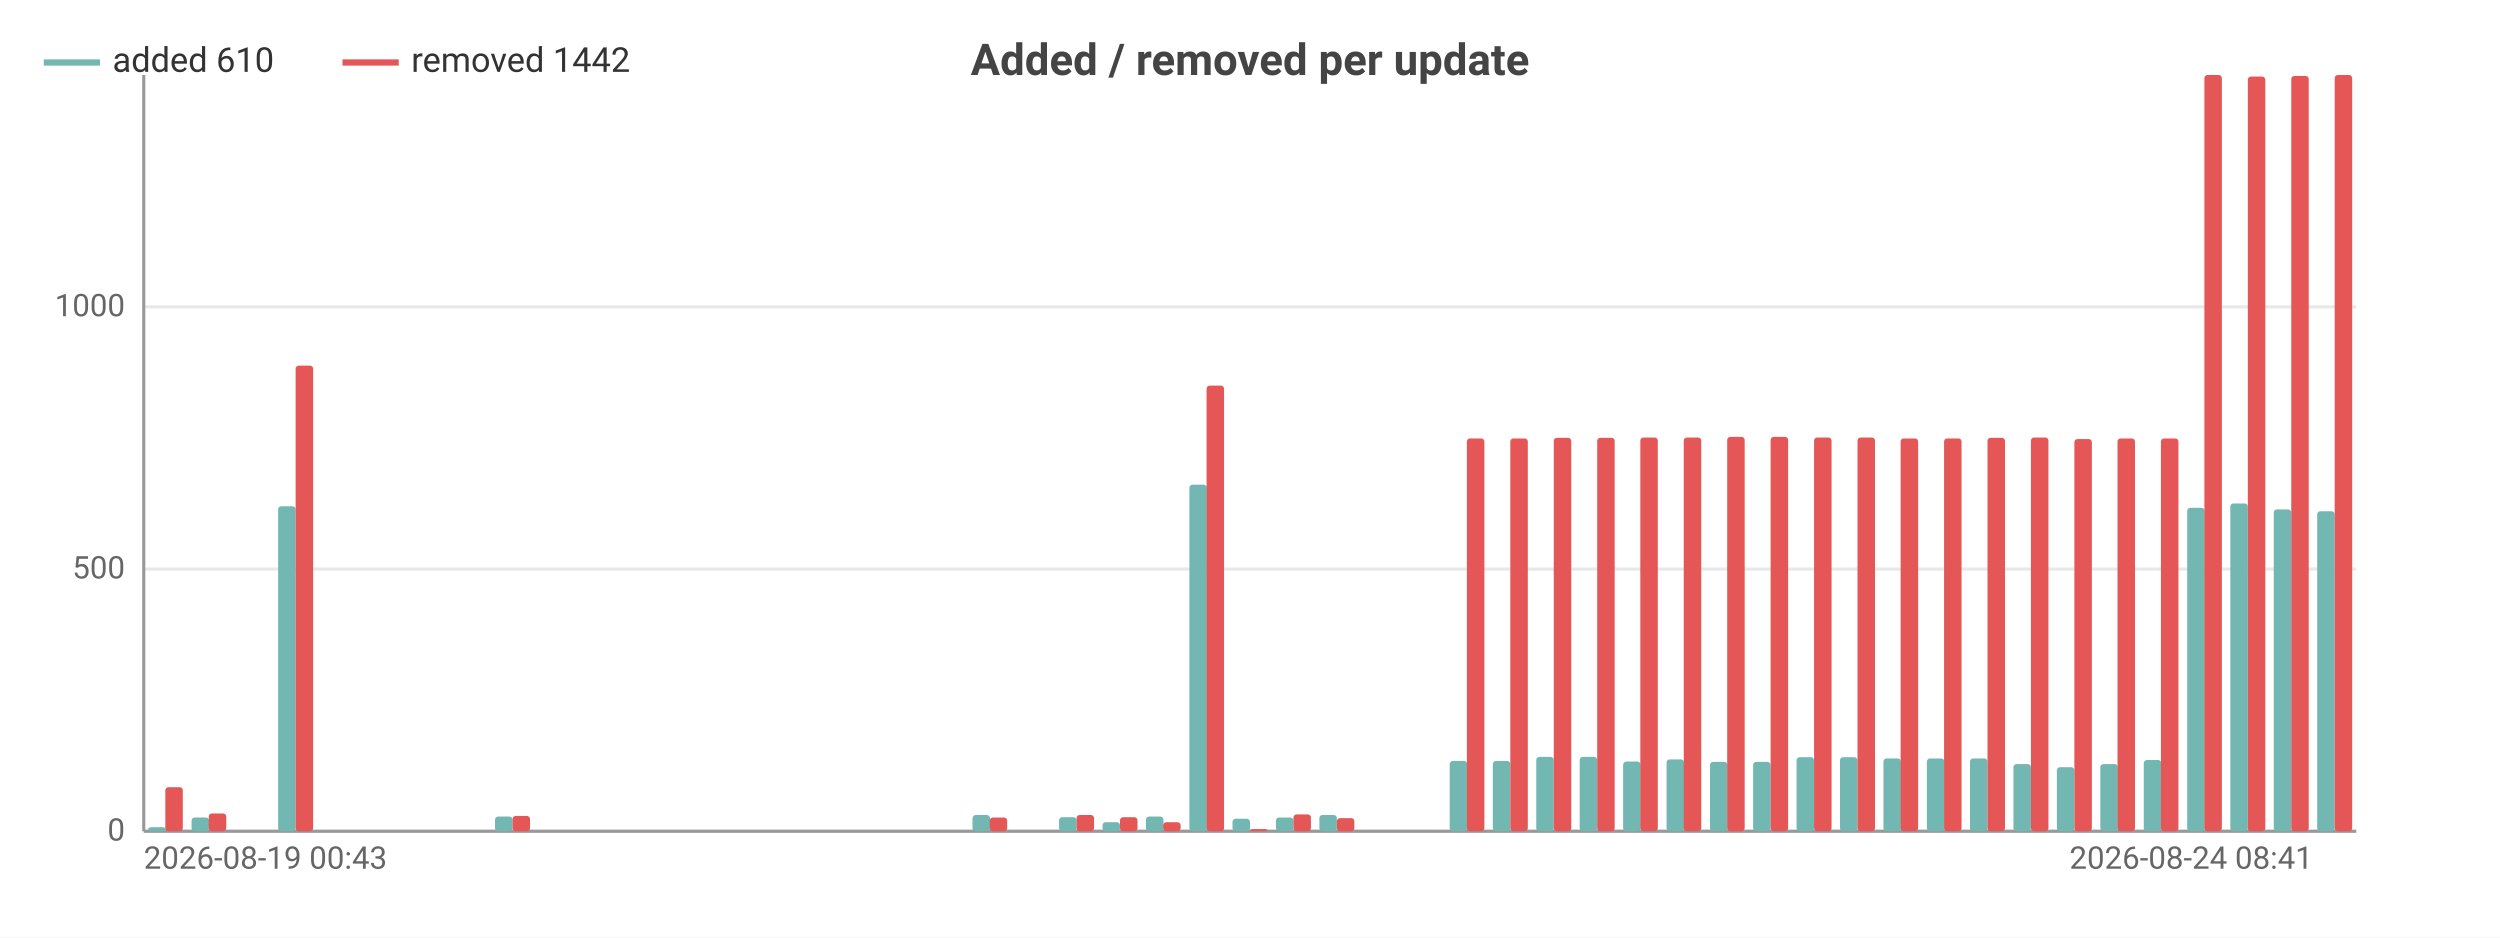
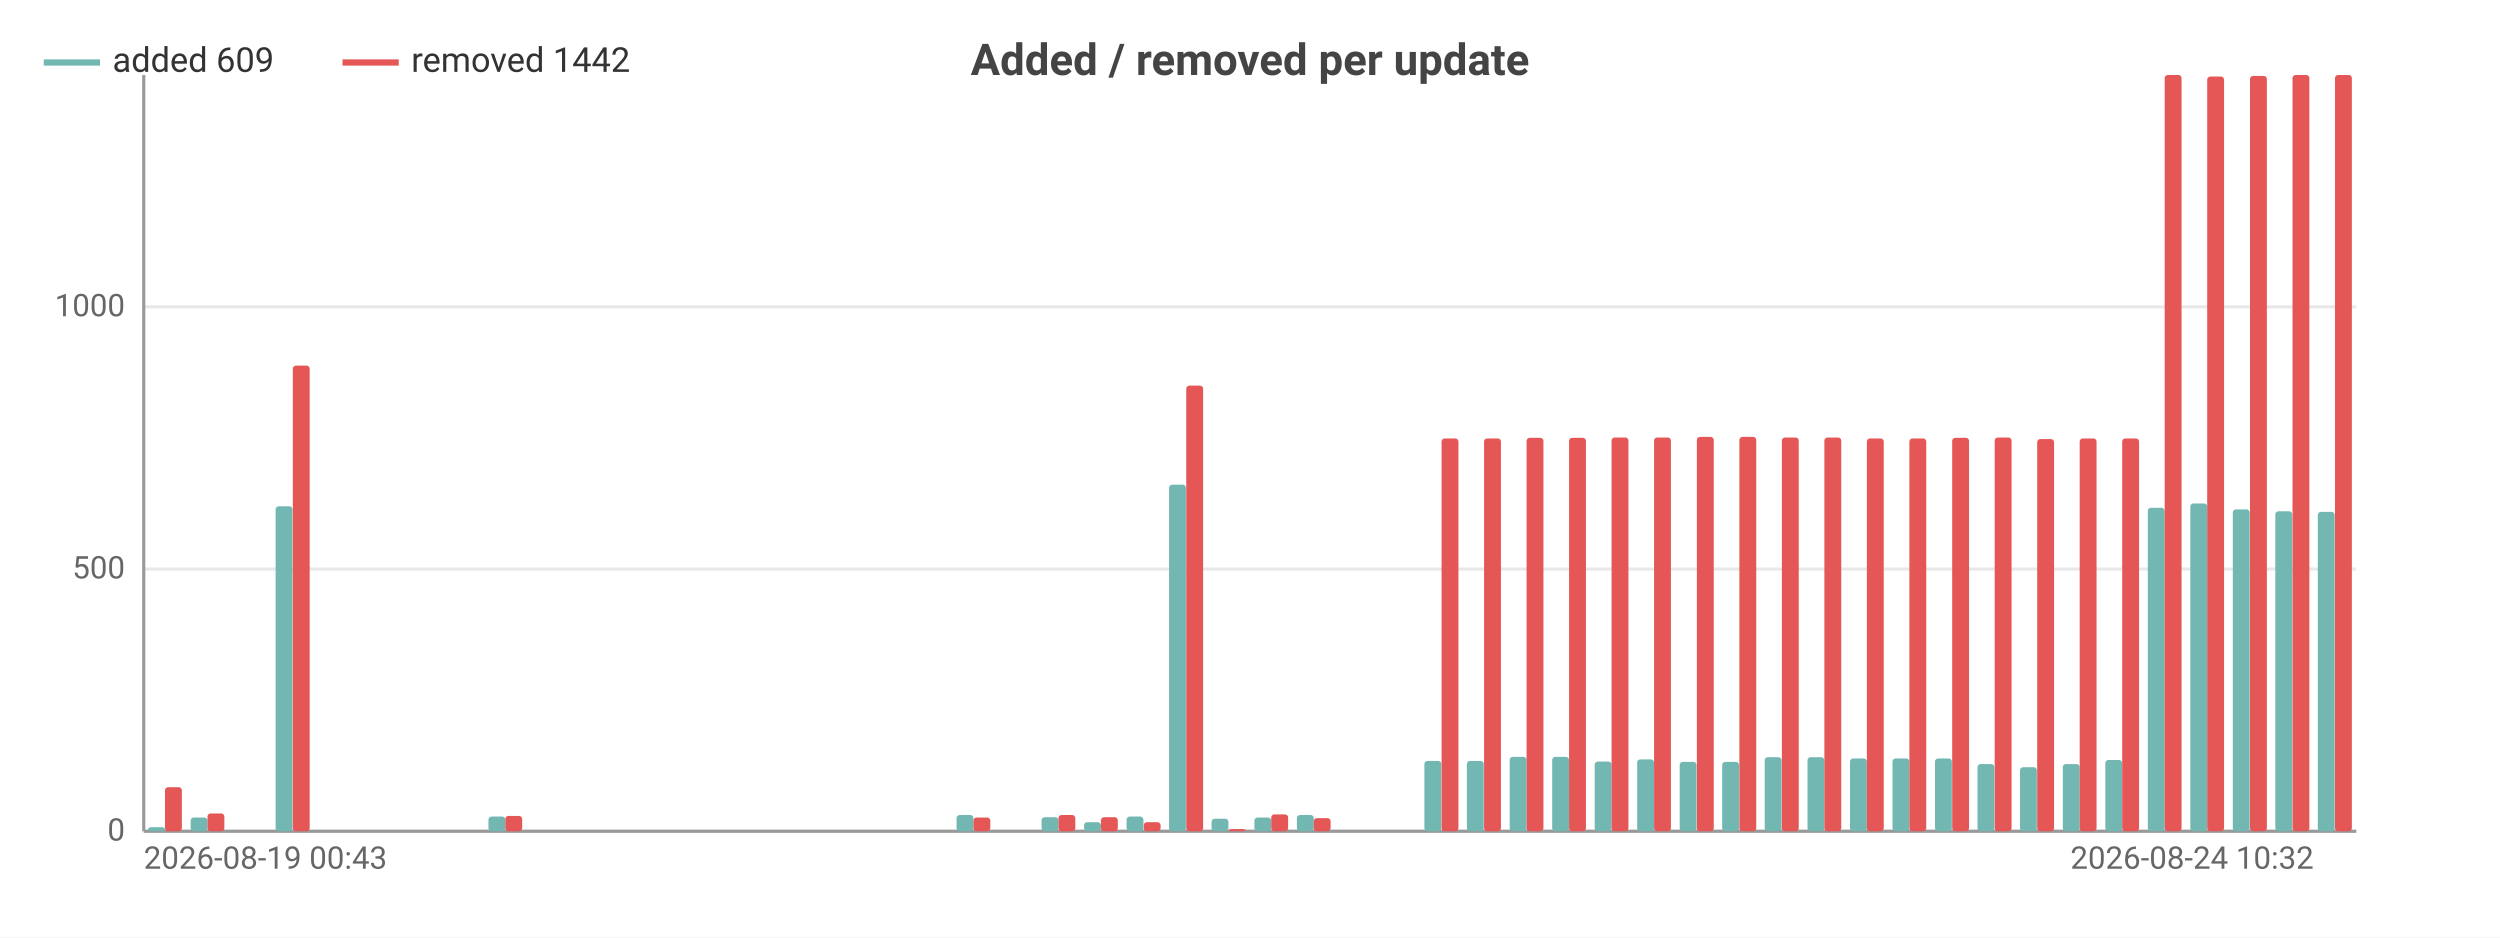
<svg xmlns="http://www.w3.org/2000/svg" width="800" height="300" viewBox="0 0 800 300">
  <rect width="800" height="300" fill="#ffffff" />
  <style>text{font-family:system-ui,-apple-system,'Segoe UI',Roboto,sans-serif}.g{stroke:#e8e8e8;stroke-width:1}.a{stroke:#999;stroke-width:1}.t{font-size:10px;fill:#666}.m{font-size:10px;text-anchor:middle;fill:#666}.e{font-size:10px;text-anchor:end;fill:#666}.l{font-size:11px;fill:#333}.tt{font-size:14px;font-weight:600;text-anchor:middle;fill:#444}.em{font-size:13px;text-anchor:middle;fill:#999}</style>
  <text class="tt" x="400.0" y="24">Added / removed per update</text>
  <line class="g" x1="46" y1="266" x2="754" y2="266" />
  <text class="e" x="40" y="269">0</text>
  <line class="g" x1="46" y1="182.1" x2="754" y2="182.1" />
  <text class="e" x="40" y="185.1">500</text>
  <line class="g" x1="46" y1="98.2" x2="754" y2="98.2" />
  <text class="e" x="40" y="101.2">1000</text>
  <line class="a" x1="46" y1="24" x2="46" y2="266" />
  <line class="a" x1="46" y1="266" x2="754" y2="266" />
-   <rect x="47.4" y="264.7" width="5.6" height="1.3" fill="#72b7b2" rx="1" />
-   <rect x="52.9" y="251.9" width="5.6" height="14.1" fill="#e45756" rx="1" />
-   <rect x="61.3" y="261.6" width="5.6" height="4.4" fill="#72b7b2" rx="1" />
-   <rect x="66.8" y="260.3" width="5.6" height="5.7" fill="#e45756" rx="1" />
-   <rect x="75.2" y="266" width="5.6" height="0" fill="#72b7b2" rx="1" />
-   <rect x="80.7" y="266" width="5.6" height="0" fill="#e45756" rx="1" />
-   <rect x="89.0" y="162.0" width="5.6" height="104.0" fill="#72b7b2" rx="1" />
-   <rect x="94.6" y="117.0" width="5.6" height="149.0" fill="#e45756" rx="1" />
-   <rect x="102.9" y="266" width="5.6" height="0" fill="#72b7b2" rx="1" />
-   <rect x="108.5" y="266" width="5.6" height="0" fill="#e45756" rx="1" />
-   <rect x="116.8" y="266" width="5.6" height="0" fill="#72b7b2" rx="1" />
-   <rect x="122.4" y="266" width="5.6" height="0" fill="#e45756" rx="1" />
-   <rect x="130.7" y="266" width="5.6" height="0" fill="#72b7b2" rx="1" />
-   <rect x="136.2" y="266" width="5.6" height="0" fill="#e45756" rx="1" />
-   <rect x="144.6" y="266" width="5.6" height="0" fill="#72b7b2" rx="1" />
-   <rect x="150.1" y="266" width="5.6" height="0" fill="#e45756" rx="1" />
-   <rect x="158.4" y="261.3" width="5.6" height="4.7" fill="#72b7b2" rx="1" />
-   <rect x="164" y="261.1" width="5.6" height="4.9" fill="#e45756" rx="1" />
-   <rect x="172.3" y="266" width="5.6" height="0" fill="#72b7b2" rx="1" />
-   <rect x="177.9" y="266" width="5.6" height="0" fill="#e45756" rx="1" />
-   <rect x="186.2" y="266" width="5.6" height="0" fill="#72b7b2" rx="1" />
-   <rect x="191.8" y="266" width="5.6" height="0" fill="#e45756" rx="1" />
-   <rect x="200.1" y="266" width="5.6" height="0" fill="#72b7b2" rx="1" />
-   <rect x="205.6" y="266" width="5.6" height="0" fill="#e45756" rx="1" />
-   <rect x="214.0" y="266" width="5.6" height="0" fill="#72b7b2" rx="1" />
-   <rect x="219.5" y="266" width="5.6" height="0" fill="#e45756" rx="1" />
-   <rect x="227.9" y="266" width="5.6" height="0" fill="#72b7b2" rx="1" />
-   <rect x="233.4" y="266" width="5.6" height="0" fill="#e45756" rx="1" />
-   <rect x="241.7" y="266" width="5.6" height="0" fill="#72b7b2" rx="1" />
-   <rect x="247.3" y="266" width="5.6" height="0" fill="#e45756" rx="1" />
-   <rect x="255.6" y="266" width="5.6" height="0" fill="#72b7b2" rx="1" />
-   <rect x="261.2" y="266" width="5.6" height="0" fill="#e45756" rx="1" />
-   <rect x="269.5" y="266" width="5.6" height="0" fill="#72b7b2" rx="1" />
-   <rect x="275.1" y="266" width="5.6" height="0" fill="#e45756" rx="1" />
-   <rect x="283.4" y="266" width="5.6" height="0" fill="#72b7b2" rx="1" />
-   <rect x="288.9" y="266" width="5.6" height="0" fill="#e45756" rx="1" />
-   <rect x="297.3" y="266" width="5.6" height="0" fill="#72b7b2" rx="1" />
-   <rect x="302.8" y="266" width="5.6" height="0" fill="#e45756" rx="1" />
-   <rect x="311.2" y="260.8" width="5.6" height="5.2" fill="#72b7b2" rx="1" />
-   <rect x="316.7" y="261.6" width="5.6" height="4.4" fill="#e45756" rx="1" />
-   <rect x="325.0" y="266" width="5.6" height="0" fill="#72b7b2" rx="1" />
-   <rect x="330.6" y="266" width="5.6" height="0" fill="#e45756" rx="1" />
-   <rect x="338.9" y="261.5" width="5.6" height="4.5" fill="#72b7b2" rx="1" />
-   <rect x="344.5" y="260.8" width="5.6" height="5.2" fill="#e45756" rx="1" />
-   <rect x="352.8" y="263.1" width="5.6" height="2.9" fill="#72b7b2" rx="1" />
-   <rect x="358.4" y="261.5" width="5.6" height="4.5" fill="#e45756" rx="1" />
-   <rect x="366.7" y="261.3" width="5.6" height="4.7" fill="#72b7b2" rx="1" />
-   <rect x="372.2" y="263.1" width="5.6" height="2.9" fill="#e45756" rx="1" />
-   <rect x="380.6" y="155.1" width="5.6" height="110.9" fill="#72b7b2" rx="1" />
-   <rect x="386.1" y="123.4" width="5.6" height="142.6" fill="#e45756" rx="1" />
-   <rect x="394.4" y="262.0" width="5.6" height="4.0" fill="#72b7b2" rx="1" />
-   <rect x="400" y="265.3" width="5.6" height="0.7" fill="#e45756" rx="1" />
-   <rect x="408.3" y="261.6" width="5.6" height="4.4" fill="#72b7b2" rx="1" />
-   <rect x="413.9" y="260.6" width="5.6" height="5.4" fill="#e45756" rx="1" />
-   <rect x="422.2" y="260.8" width="5.6" height="5.2" fill="#72b7b2" rx="1" />
-   <rect x="427.8" y="261.8" width="5.6" height="4.2" fill="#e45756" rx="1" />
-   <rect x="436.1" y="266" width="5.6" height="0" fill="#72b7b2" rx="1" />
-   <rect x="441.6" y="266" width="5.6" height="0" fill="#e45756" rx="1" />
-   <rect x="450.0" y="266" width="5.6" height="0" fill="#72b7b2" rx="1" />
-   <rect x="455.5" y="266" width="5.6" height="0" fill="#e45756" rx="1" />
-   <rect x="463.9" y="243.5" width="5.6" height="22.5" fill="#72b7b2" rx="1" />
-   <rect x="469.4" y="140.3" width="5.6" height="125.7" fill="#e45756" rx="1" />
-   <rect x="477.7" y="243.5" width="5.6" height="22.5" fill="#72b7b2" rx="1" />
-   <rect x="483.3" y="140.3" width="5.6" height="125.7" fill="#e45756" rx="1" />
-   <rect x="491.6" y="242.2" width="5.6" height="23.8" fill="#72b7b2" rx="1" />
-   <rect x="497.2" y="140.1" width="5.6" height="125.9" fill="#e45756" rx="1" />
-   <rect x="505.5" y="242.2" width="5.6" height="23.8" fill="#72b7b2" rx="1" />
-   <rect x="511.1" y="140.1" width="5.6" height="125.9" fill="#e45756" rx="1" />
-   <rect x="519.4" y="243.7" width="5.6" height="22.3" fill="#72b7b2" rx="1" />
-   <rect x="524.9" y="140.0" width="5.6" height="126.0" fill="#e45756" rx="1" />
-   <rect x="533.3" y="243.0" width="5.6" height="23.0" fill="#72b7b2" rx="1" />
-   <rect x="538.8" y="140.0" width="5.6" height="126.0" fill="#e45756" rx="1" />
-   <rect x="547.2" y="243.8" width="5.6" height="22.2" fill="#72b7b2" rx="1" />
-   <rect x="552.7" y="139.8" width="5.6" height="126.2" fill="#e45756" rx="1" />
-   <rect x="561.0" y="243.8" width="5.6" height="22.2" fill="#72b7b2" rx="1" />
-   <rect x="566.6" y="139.8" width="5.6" height="126.2" fill="#e45756" rx="1" />
-   <rect x="574.9" y="242.3" width="5.6" height="23.7" fill="#72b7b2" rx="1" />
-   <rect x="580.5" y="140.0" width="5.6" height="126.0" fill="#e45756" rx="1" />
-   <rect x="588.8" y="242.3" width="5.6" height="23.7" fill="#72b7b2" rx="1" />
-   <rect x="594.4" y="140.0" width="5.6" height="126.0" fill="#e45756" rx="1" />
-   <rect x="602.7" y="242.7" width="5.6" height="23.3" fill="#72b7b2" rx="1" />
-   <rect x="608.2" y="140.3" width="5.6" height="125.7" fill="#e45756" rx="1" />
-   <rect x="616.6" y="242.7" width="5.6" height="23.3" fill="#72b7b2" rx="1" />
-   <rect x="622.1" y="140.3" width="5.6" height="125.7" fill="#e45756" rx="1" />
-   <rect x="630.4" y="242.7" width="5.6" height="23.3" fill="#72b7b2" rx="1" />
-   <rect x="636" y="140.1" width="5.6" height="125.9" fill="#e45756" rx="1" />
-   <rect x="644.3" y="244.5" width="5.6" height="21.5" fill="#72b7b2" rx="1" />
-   <rect x="649.9" y="140.0" width="5.6" height="126.0" fill="#e45756" rx="1" />
-   <rect x="658.2" y="245.5" width="5.6" height="20.5" fill="#72b7b2" rx="1" />
-   <rect x="663.8" y="140.5" width="5.6" height="125.5" fill="#e45756" rx="1" />
-   <rect x="672.1" y="244.5" width="5.6" height="21.5" fill="#72b7b2" rx="1" />
-   <rect x="677.6" y="140.3" width="5.6" height="125.7" fill="#e45756" rx="1" />
-   <rect x="686.0" y="243.2" width="5.6" height="22.8" fill="#72b7b2" rx="1" />
-   <rect x="691.5" y="140.3" width="5.6" height="125.7" fill="#e45756" rx="1" />
-   <rect x="699.9" y="162.5" width="5.6" height="103.5" fill="#72b7b2" rx="1" />
-   <rect x="705.4" y="24" width="5.6" height="242" fill="#e45756" rx="1" />
-   <rect x="713.7" y="161.1" width="5.6" height="104.9" fill="#72b7b2" rx="1" />
-   <rect x="719.3" y="24.5" width="5.6" height="241.5" fill="#e45756" rx="1" />
-   <rect x="727.6" y="163.0" width="5.6" height="103.0" fill="#72b7b2" rx="1" />
-   <rect x="733.2" y="24.3" width="5.6" height="241.7" fill="#e45756" rx="1" />
-   <rect x="741.5" y="163.6" width="5.6" height="102.4" fill="#72b7b2" rx="1" />
-   <rect x="747.1" y="24" width="5.6" height="242" fill="#e45756" rx="1" />
+   <rect x="47.4" y="264.7" width="5.4" height="1.3" fill="#72b7b2" rx="1" />
+   <rect x="52.8" y="251.9" width="5.4" height="14.1" fill="#e45756" rx="1" />
+   <rect x="61.0" y="261.6" width="5.4" height="4.4" fill="#72b7b2" rx="1" />
+   <rect x="66.4" y="260.3" width="5.4" height="5.7" fill="#e45756" rx="1" />
+   <rect x="74.6" y="266" width="5.4" height="0" fill="#72b7b2" rx="1" />
+   <rect x="80.0" y="266" width="5.4" height="0" fill="#e45756" rx="1" />
+   <rect x="88.2" y="162.0" width="5.4" height="104.0" fill="#72b7b2" rx="1" />
+   <rect x="93.7" y="117.0" width="5.4" height="149.0" fill="#e45756" rx="1" />
+   <rect x="101.8" y="266" width="5.4" height="0" fill="#72b7b2" rx="1" />
+   <rect x="107.3" y="266" width="5.4" height="0" fill="#e45756" rx="1" />
+   <rect x="115.4" y="266" width="5.4" height="0" fill="#72b7b2" rx="1" />
+   <rect x="120.9" y="266" width="5.4" height="0" fill="#e45756" rx="1" />
+   <rect x="129.1" y="266" width="5.4" height="0" fill="#72b7b2" rx="1" />
+   <rect x="134.5" y="266" width="5.4" height="0" fill="#e45756" rx="1" />
+   <rect x="142.7" y="266" width="5.4" height="0" fill="#72b7b2" rx="1" />
+   <rect x="148.1" y="266" width="5.4" height="0" fill="#e45756" rx="1" />
+   <rect x="156.3" y="261.3" width="5.4" height="4.7" fill="#72b7b2" rx="1" />
+   <rect x="161.7" y="261.1" width="5.4" height="4.9" fill="#e45756" rx="1" />
+   <rect x="169.9" y="266" width="5.4" height="0" fill="#72b7b2" rx="1" />
+   <rect x="175.3" y="266" width="5.4" height="0" fill="#e45756" rx="1" />
+   <rect x="183.5" y="266" width="5.4" height="0" fill="#72b7b2" rx="1" />
+   <rect x="189.0" y="266" width="5.4" height="0" fill="#e45756" rx="1" />
+   <rect x="197.1" y="266" width="5.4" height="0" fill="#72b7b2" rx="1" />
+   <rect x="202.6" y="266" width="5.4" height="0" fill="#e45756" rx="1" />
+   <rect x="210.7" y="266" width="5.4" height="0" fill="#72b7b2" rx="1" />
+   <rect x="216.2" y="266" width="5.4" height="0" fill="#e45756" rx="1" />
+   <rect x="224.4" y="266" width="5.4" height="0" fill="#72b7b2" rx="1" />
+   <rect x="229.8" y="266" width="5.4" height="0" fill="#e45756" rx="1" />
+   <rect x="238.0" y="266" width="5.4" height="0" fill="#72b7b2" rx="1" />
+   <rect x="243.4" y="266" width="5.4" height="0" fill="#e45756" rx="1" />
+   <rect x="251.6" y="266" width="5.4" height="0" fill="#72b7b2" rx="1" />
+   <rect x="257.0" y="266" width="5.4" height="0" fill="#e45756" rx="1" />
+   <rect x="265.2" y="266" width="5.4" height="0" fill="#72b7b2" rx="1" />
+   <rect x="270.7" y="266" width="5.4" height="0" fill="#e45756" rx="1" />
+   <rect x="278.8" y="266" width="5.4" height="0" fill="#72b7b2" rx="1" />
+   <rect x="284.3" y="266" width="5.4" height="0" fill="#e45756" rx="1" />
+   <rect x="292.4" y="266" width="5.4" height="0" fill="#72b7b2" rx="1" />
+   <rect x="297.9" y="266" width="5.4" height="0" fill="#e45756" rx="1" />
+   <rect x="306.1" y="260.8" width="5.4" height="5.2" fill="#72b7b2" rx="1" />
+   <rect x="311.5" y="261.6" width="5.4" height="4.4" fill="#e45756" rx="1" />
+   <rect x="319.7" y="266" width="5.4" height="0" fill="#72b7b2" rx="1" />
+   <rect x="325.1" y="266" width="5.4" height="0" fill="#e45756" rx="1" />
+   <rect x="333.3" y="261.5" width="5.4" height="4.5" fill="#72b7b2" rx="1" />
+   <rect x="338.7" y="260.8" width="5.4" height="5.2" fill="#e45756" rx="1" />
+   <rect x="346.9" y="263.1" width="5.4" height="2.9" fill="#72b7b2" rx="1" />
+   <rect x="352.3" y="261.5" width="5.4" height="4.5" fill="#e45756" rx="1" />
+   <rect x="360.5" y="261.3" width="5.4" height="4.7" fill="#72b7b2" rx="1" />
+   <rect x="366.0" y="263.1" width="5.4" height="2.9" fill="#e45756" rx="1" />
+   <rect x="374.1" y="155.1" width="5.4" height="110.9" fill="#72b7b2" rx="1" />
+   <rect x="379.6" y="123.4" width="5.4" height="142.6" fill="#e45756" rx="1" />
+   <rect x="387.7" y="262.0" width="5.4" height="4.0" fill="#72b7b2" rx="1" />
+   <rect x="393.2" y="265.3" width="5.4" height="0.7" fill="#e45756" rx="1" />
+   <rect x="401.4" y="261.6" width="5.4" height="4.4" fill="#72b7b2" rx="1" />
+   <rect x="406.8" y="260.6" width="5.4" height="5.4" fill="#e45756" rx="1" />
+   <rect x="415.0" y="260.8" width="5.4" height="5.2" fill="#72b7b2" rx="1" />
+   <rect x="420.4" y="261.8" width="5.4" height="4.2" fill="#e45756" rx="1" />
+   <rect x="428.6" y="266" width="5.4" height="0" fill="#72b7b2" rx="1" />
+   <rect x="434.0" y="266" width="5.4" height="0" fill="#e45756" rx="1" />
+   <rect x="442.2" y="266" width="5.4" height="0" fill="#72b7b2" rx="1" />
+   <rect x="447.7" y="266" width="5.4" height="0" fill="#e45756" rx="1" />
+   <rect x="455.8" y="243.5" width="5.4" height="22.5" fill="#72b7b2" rx="1" />
+   <rect x="461.3" y="140.3" width="5.4" height="125.7" fill="#e45756" rx="1" />
+   <rect x="469.4" y="243.5" width="5.4" height="22.5" fill="#72b7b2" rx="1" />
+   <rect x="474.9" y="140.3" width="5.4" height="125.7" fill="#e45756" rx="1" />
+   <rect x="483.1" y="242.2" width="5.4" height="23.8" fill="#72b7b2" rx="1" />
+   <rect x="488.5" y="140.1" width="5.4" height="125.9" fill="#e45756" rx="1" />
+   <rect x="496.7" y="242.2" width="5.4" height="23.8" fill="#72b7b2" rx="1" />
+   <rect x="502.1" y="140.1" width="5.4" height="125.9" fill="#e45756" rx="1" />
+   <rect x="510.3" y="243.7" width="5.4" height="22.3" fill="#72b7b2" rx="1" />
+   <rect x="515.7" y="140.0" width="5.4" height="126.0" fill="#e45756" rx="1" />
+   <rect x="523.9" y="243.0" width="5.4" height="23.0" fill="#72b7b2" rx="1" />
+   <rect x="529.3" y="140.0" width="5.4" height="126.0" fill="#e45756" rx="1" />
+   <rect x="537.5" y="243.8" width="5.4" height="22.2" fill="#72b7b2" rx="1" />
+   <rect x="543.0" y="139.8" width="5.4" height="126.2" fill="#e45756" rx="1" />
+   <rect x="551.1" y="243.8" width="5.4" height="22.2" fill="#72b7b2" rx="1" />
+   <rect x="556.6" y="139.8" width="5.4" height="126.2" fill="#e45756" rx="1" />
+   <rect x="564.7" y="242.3" width="5.4" height="23.7" fill="#72b7b2" rx="1" />
+   <rect x="570.2" y="140.0" width="5.4" height="126.0" fill="#e45756" rx="1" />
+   <rect x="578.4" y="242.3" width="5.4" height="23.7" fill="#72b7b2" rx="1" />
+   <rect x="583.8" y="140.0" width="5.4" height="126.0" fill="#e45756" rx="1" />
+   <rect x="592.0" y="242.7" width="5.4" height="23.3" fill="#72b7b2" rx="1" />
+   <rect x="597.4" y="140.3" width="5.4" height="125.7" fill="#e45756" rx="1" />
+   <rect x="605.6" y="242.7" width="5.4" height="23.3" fill="#72b7b2" rx="1" />
+   <rect x="611.0" y="140.3" width="5.4" height="125.7" fill="#e45756" rx="1" />
+   <rect x="619.2" y="242.7" width="5.4" height="23.3" fill="#72b7b2" rx="1" />
+   <rect x="624.7" y="140.1" width="5.4" height="125.9" fill="#e45756" rx="1" />
+   <rect x="632.8" y="244.5" width="5.4" height="21.5" fill="#72b7b2" rx="1" />
+   <rect x="638.3" y="140.0" width="5.4" height="126.0" fill="#e45756" rx="1" />
+   <rect x="646.4" y="245.5" width="5.4" height="20.5" fill="#72b7b2" rx="1" />
+   <rect x="651.9" y="140.5" width="5.4" height="125.5" fill="#e45756" rx="1" />
+   <rect x="660.1" y="244.5" width="5.4" height="21.5" fill="#72b7b2" rx="1" />
+   <rect x="665.5" y="140.3" width="5.4" height="125.7" fill="#e45756" rx="1" />
+   <rect x="673.7" y="243.2" width="5.4" height="22.8" fill="#72b7b2" rx="1" />
+   <rect x="679.1" y="140.3" width="5.4" height="125.7" fill="#e45756" rx="1" />
+   <rect x="687.3" y="162.5" width="5.4" height="103.5" fill="#72b7b2" rx="1" />
+   <rect x="692.7" y="24" width="5.4" height="242" fill="#e45756" rx="1" />
+   <rect x="700.9" y="161.1" width="5.4" height="104.9" fill="#72b7b2" rx="1" />
+   <rect x="706.3" y="24.5" width="5.4" height="241.5" fill="#e45756" rx="1" />
+   <rect x="714.5" y="163.0" width="5.4" height="103.0" fill="#72b7b2" rx="1" />
+   <rect x="720.0" y="24.3" width="5.4" height="241.7" fill="#e45756" rx="1" />
+   <rect x="728.1" y="163.6" width="5.4" height="102.4" fill="#72b7b2" rx="1" />
+   <rect x="733.6" y="24" width="5.4" height="242" fill="#e45756" rx="1" />
+   <rect x="741.7" y="163.8" width="5.4" height="102.2" fill="#72b7b2" rx="1" />
+   <rect x="747.2" y="24" width="5.4" height="242" fill="#e45756" rx="1" />
  <text class="t" x="46" y="278">2026-08-19 00:43</text>
-   <text class="e" x="740.1" y="278">2026-08-24 08:41</text>
+   <text class="e" x="740.4" y="278">2026-08-24 10:32</text>
  <line x1="14" y1="20" x2="32" y2="20" stroke="#72b7b2" stroke-width="2" />
-   <text class="l" x="36" y="23">added 610</text>
+   <text class="l" x="36" y="23">added 609</text>
  <line x1="109.6" y1="20" x2="127.6" y2="20" stroke="#e45756" stroke-width="2" />
  <text class="l" x="131.6" y="23">removed 1442</text>
</svg>
